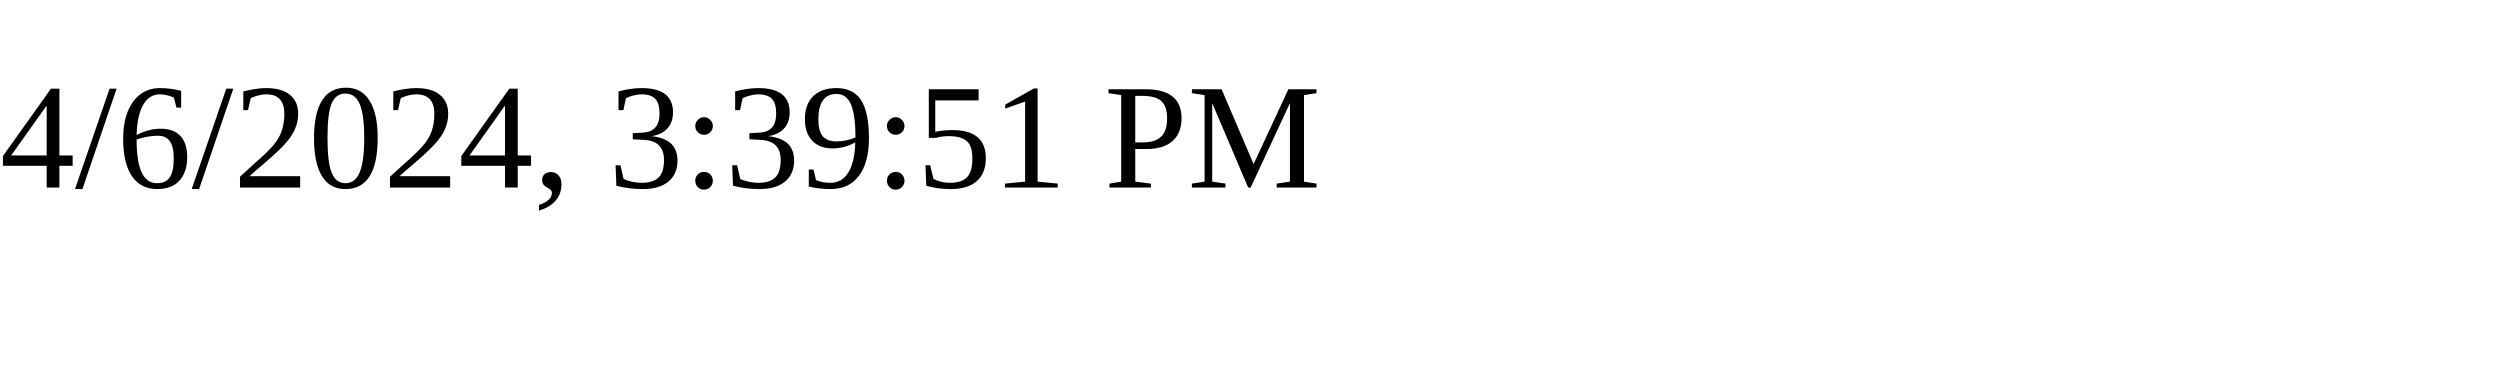
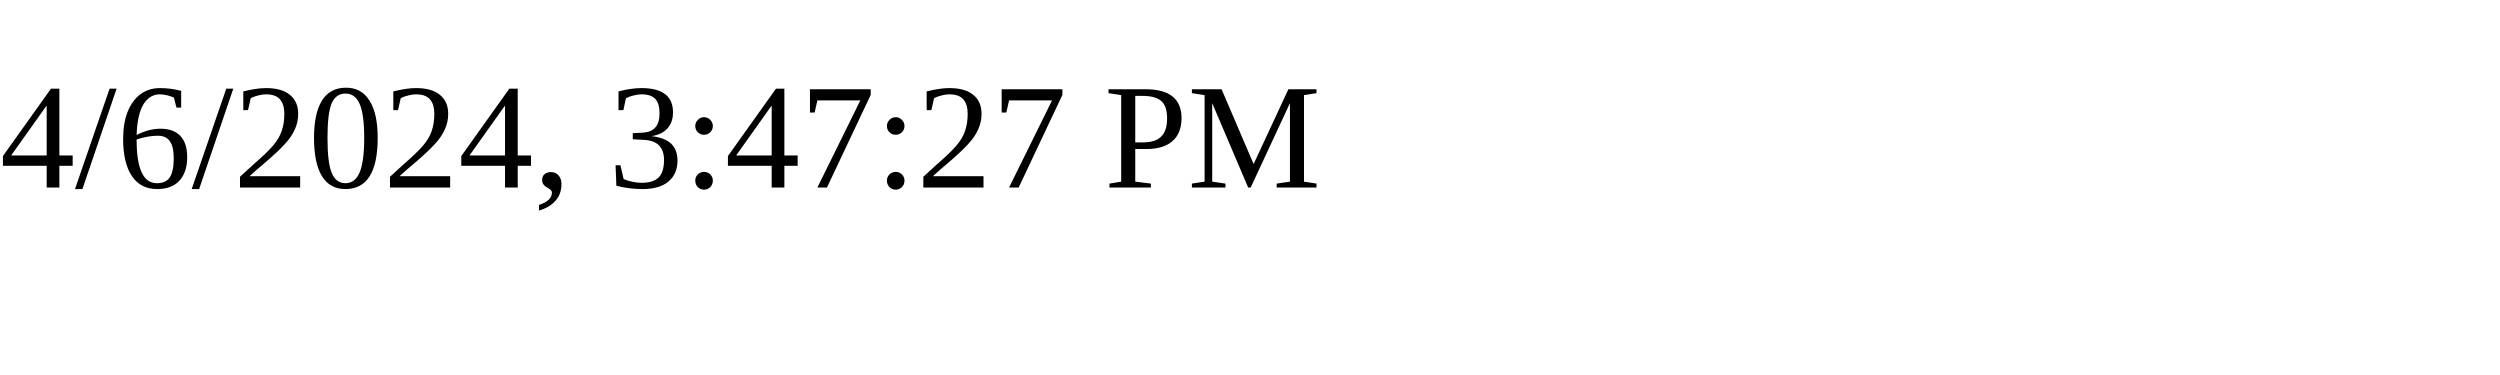
<svg xmlns="http://www.w3.org/2000/svg" height="30" width="200">
-   <text x="0" y="15">4/6/2024, 3:39:51 PM</text>
+   <text x="0" y="15">4/6/2024, 3:47:27 PM</text>
</svg>
